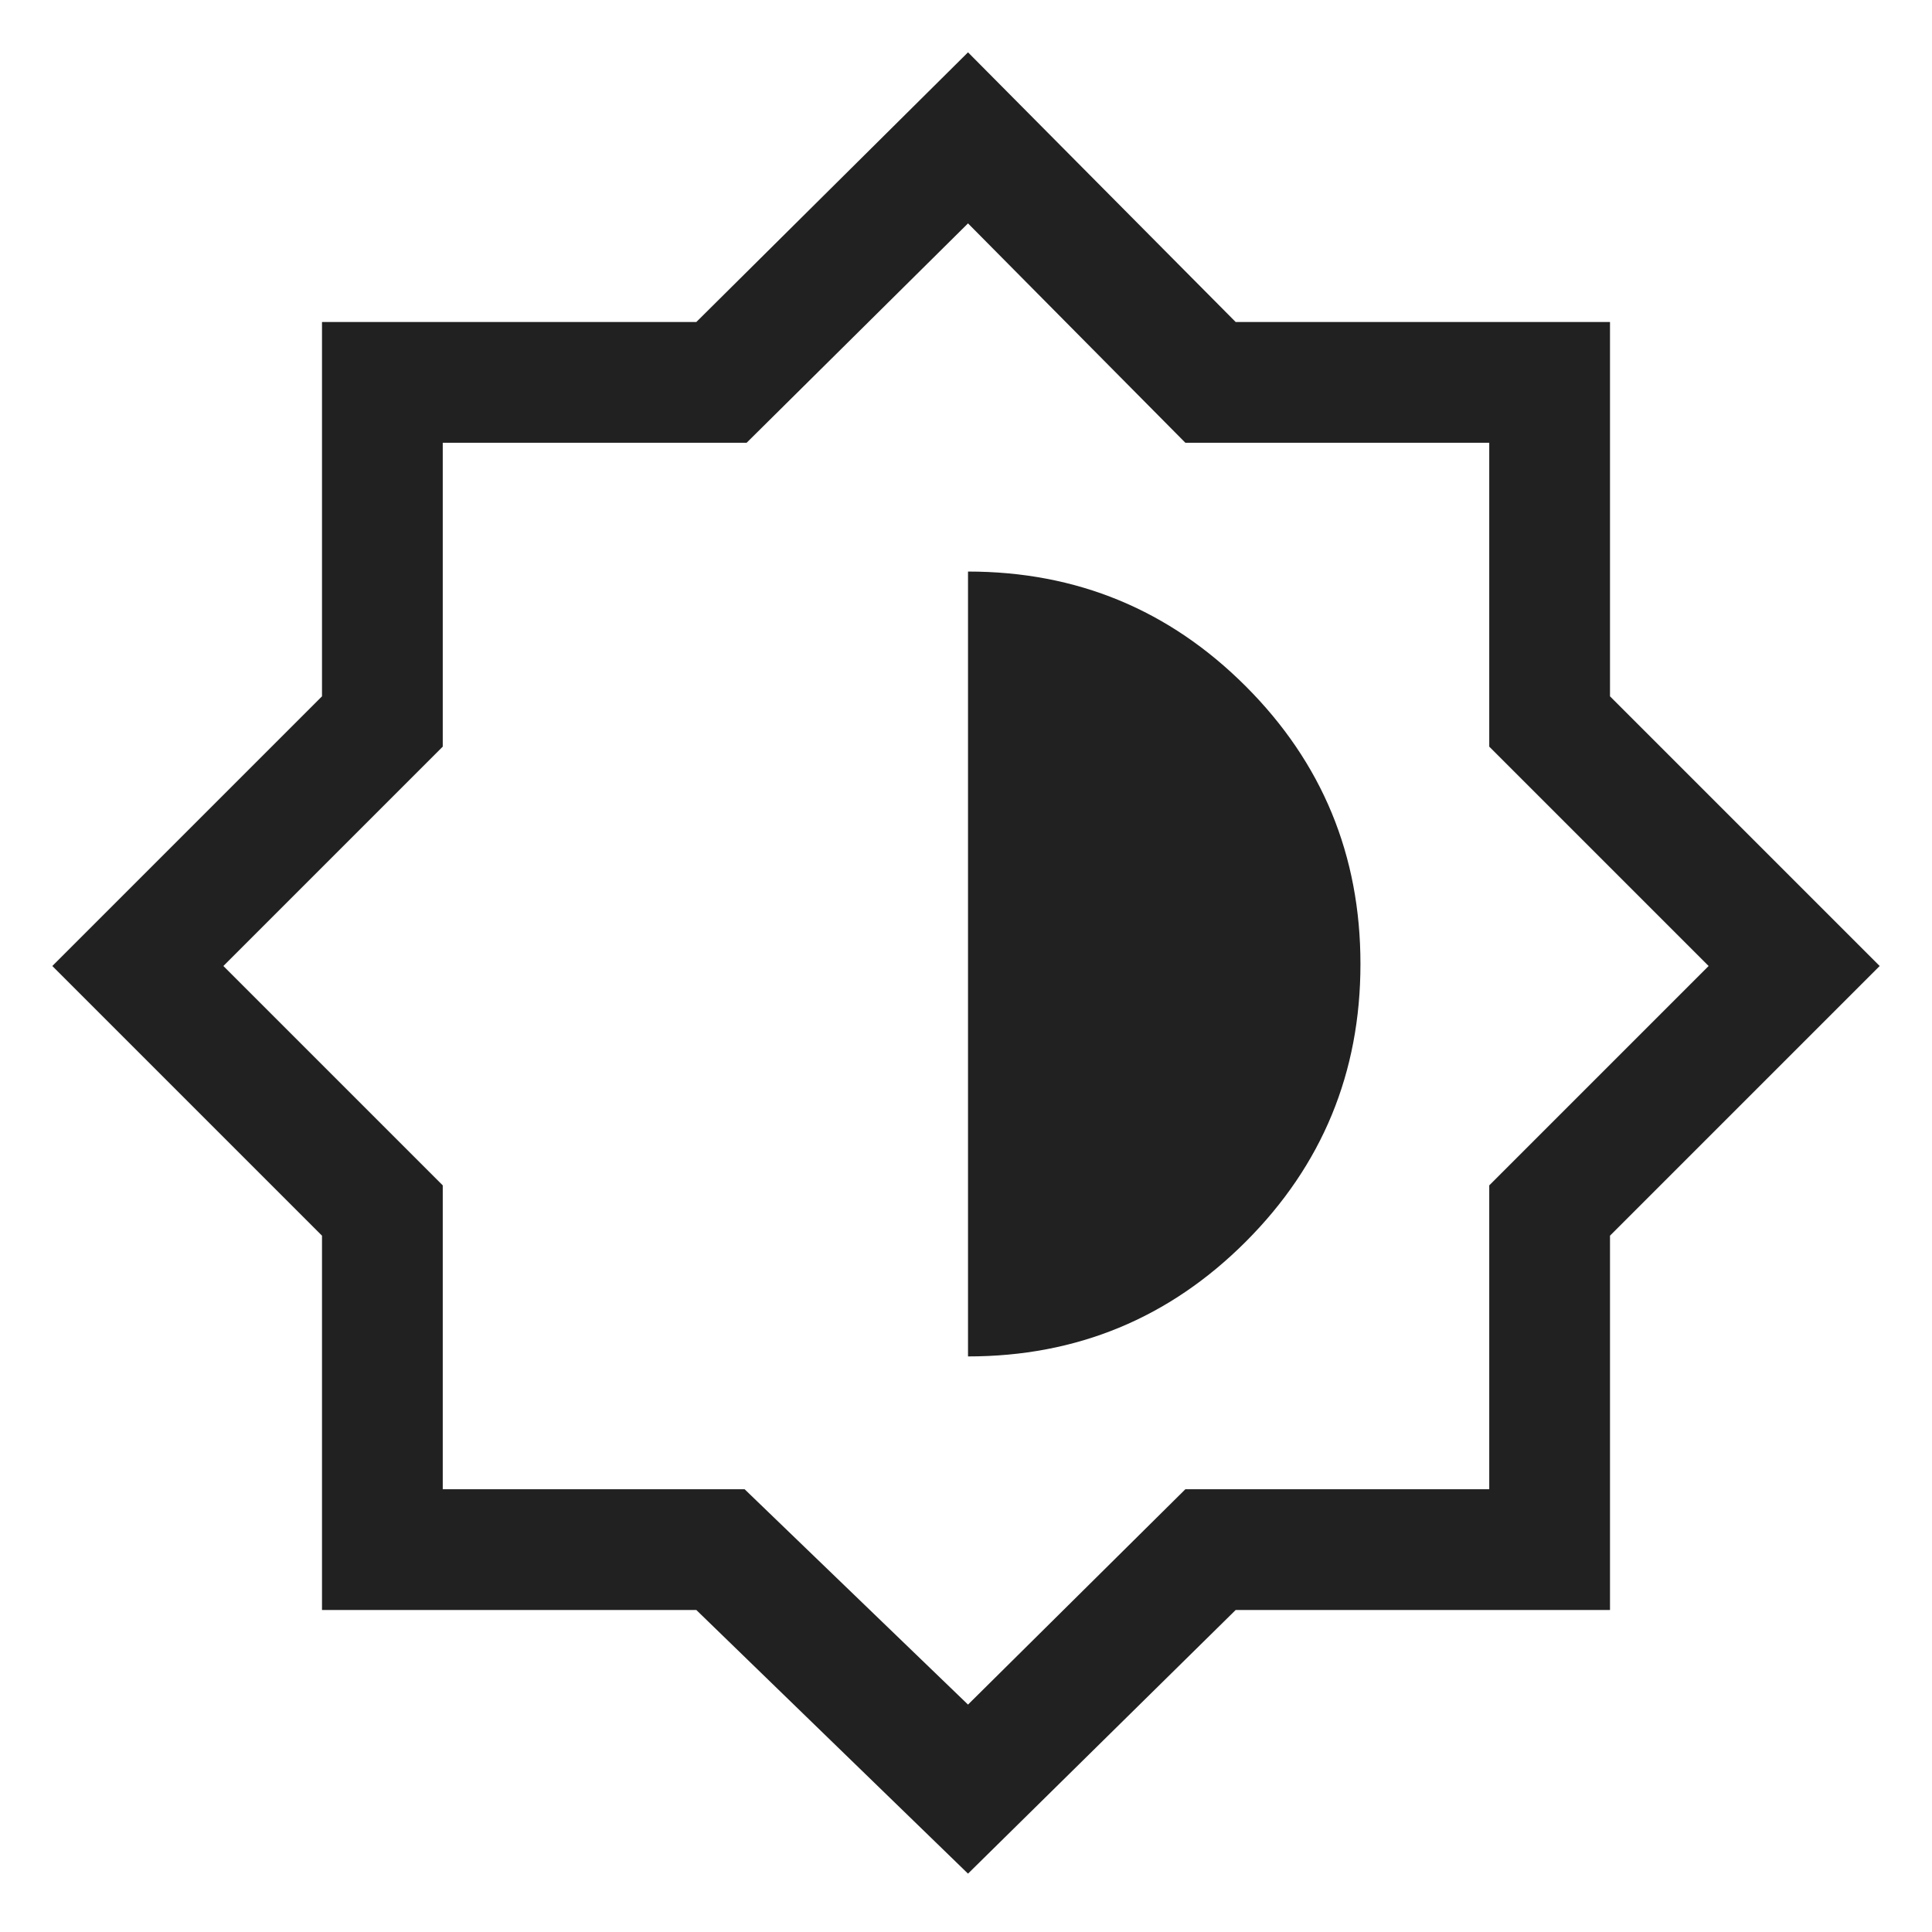
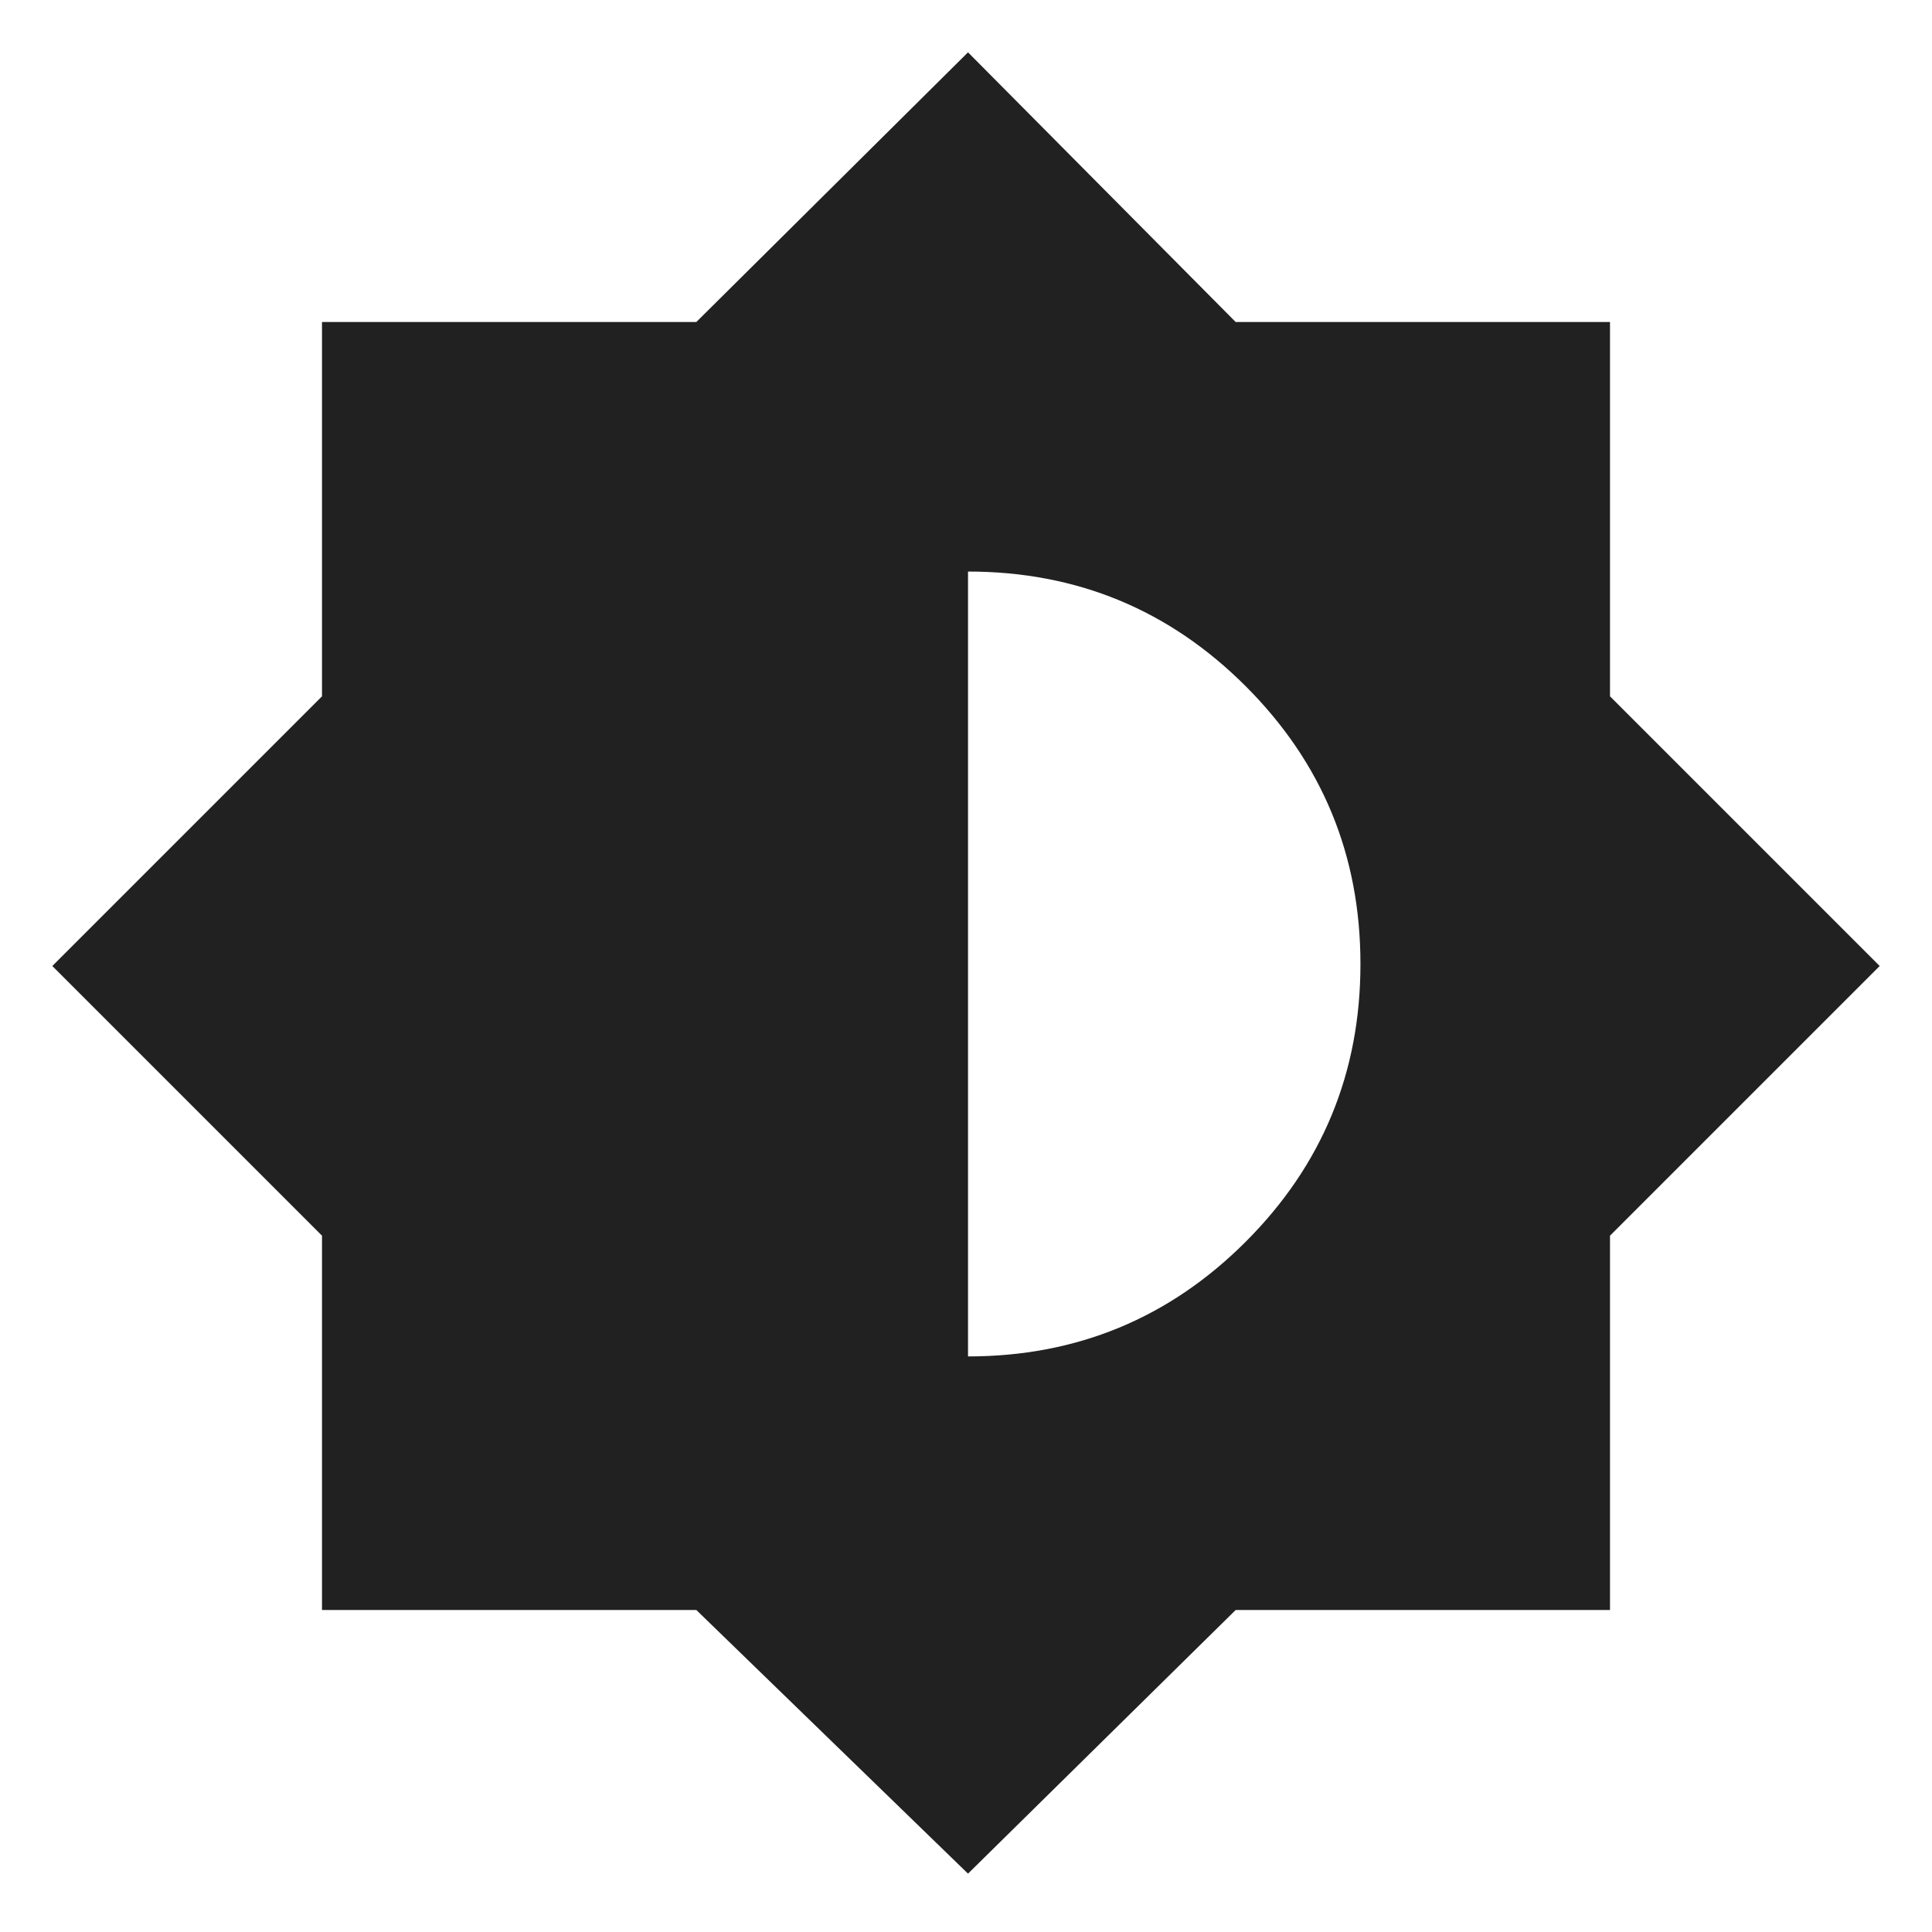
<svg xmlns="http://www.w3.org/2000/svg" width="24" height="24" viewBox="0 0 24 24" fill="none">
-   <path d="M12.025 23.275 8.65 20H4v-4.65L.65 12l3.35-3.35v-4.65h4.65l3.375-3.35 3.325 3.35h4.65v4.65l3.35 3.35-3.35 3.35v4.65H15.35L12.025 23.275Zm0-2.1 2.7-2.675h3.775v-3.775l2.725-2.725-2.725-2.725v-3.775H14.725L12.025 2.775 9.275 5.5H5.5v3.775L2.775 12l2.725 2.725v3.775h3.75l2.775 2.675Zm0-4.325q2.025 0 3.45-1.425t1.425-3.45q0-2.025-1.425-3.45t-3.45-1.425v9.75Z" fill="#212121" />
+   <path d="M12.025 23.275 8.65 20H4v-4.65L.65 12l3.35-3.35v-4.65h4.65l3.375-3.35 3.325 3.35h4.65v4.65l3.35 3.35-3.35 3.35v4.65H15.35L12.025 23.275Zm0-6.425q2.025 0 3.45-1.425t1.425-3.45q0-2.025-1.425-3.45t-3.45-1.425v9.75Z" fill="#212121" />
</svg>
